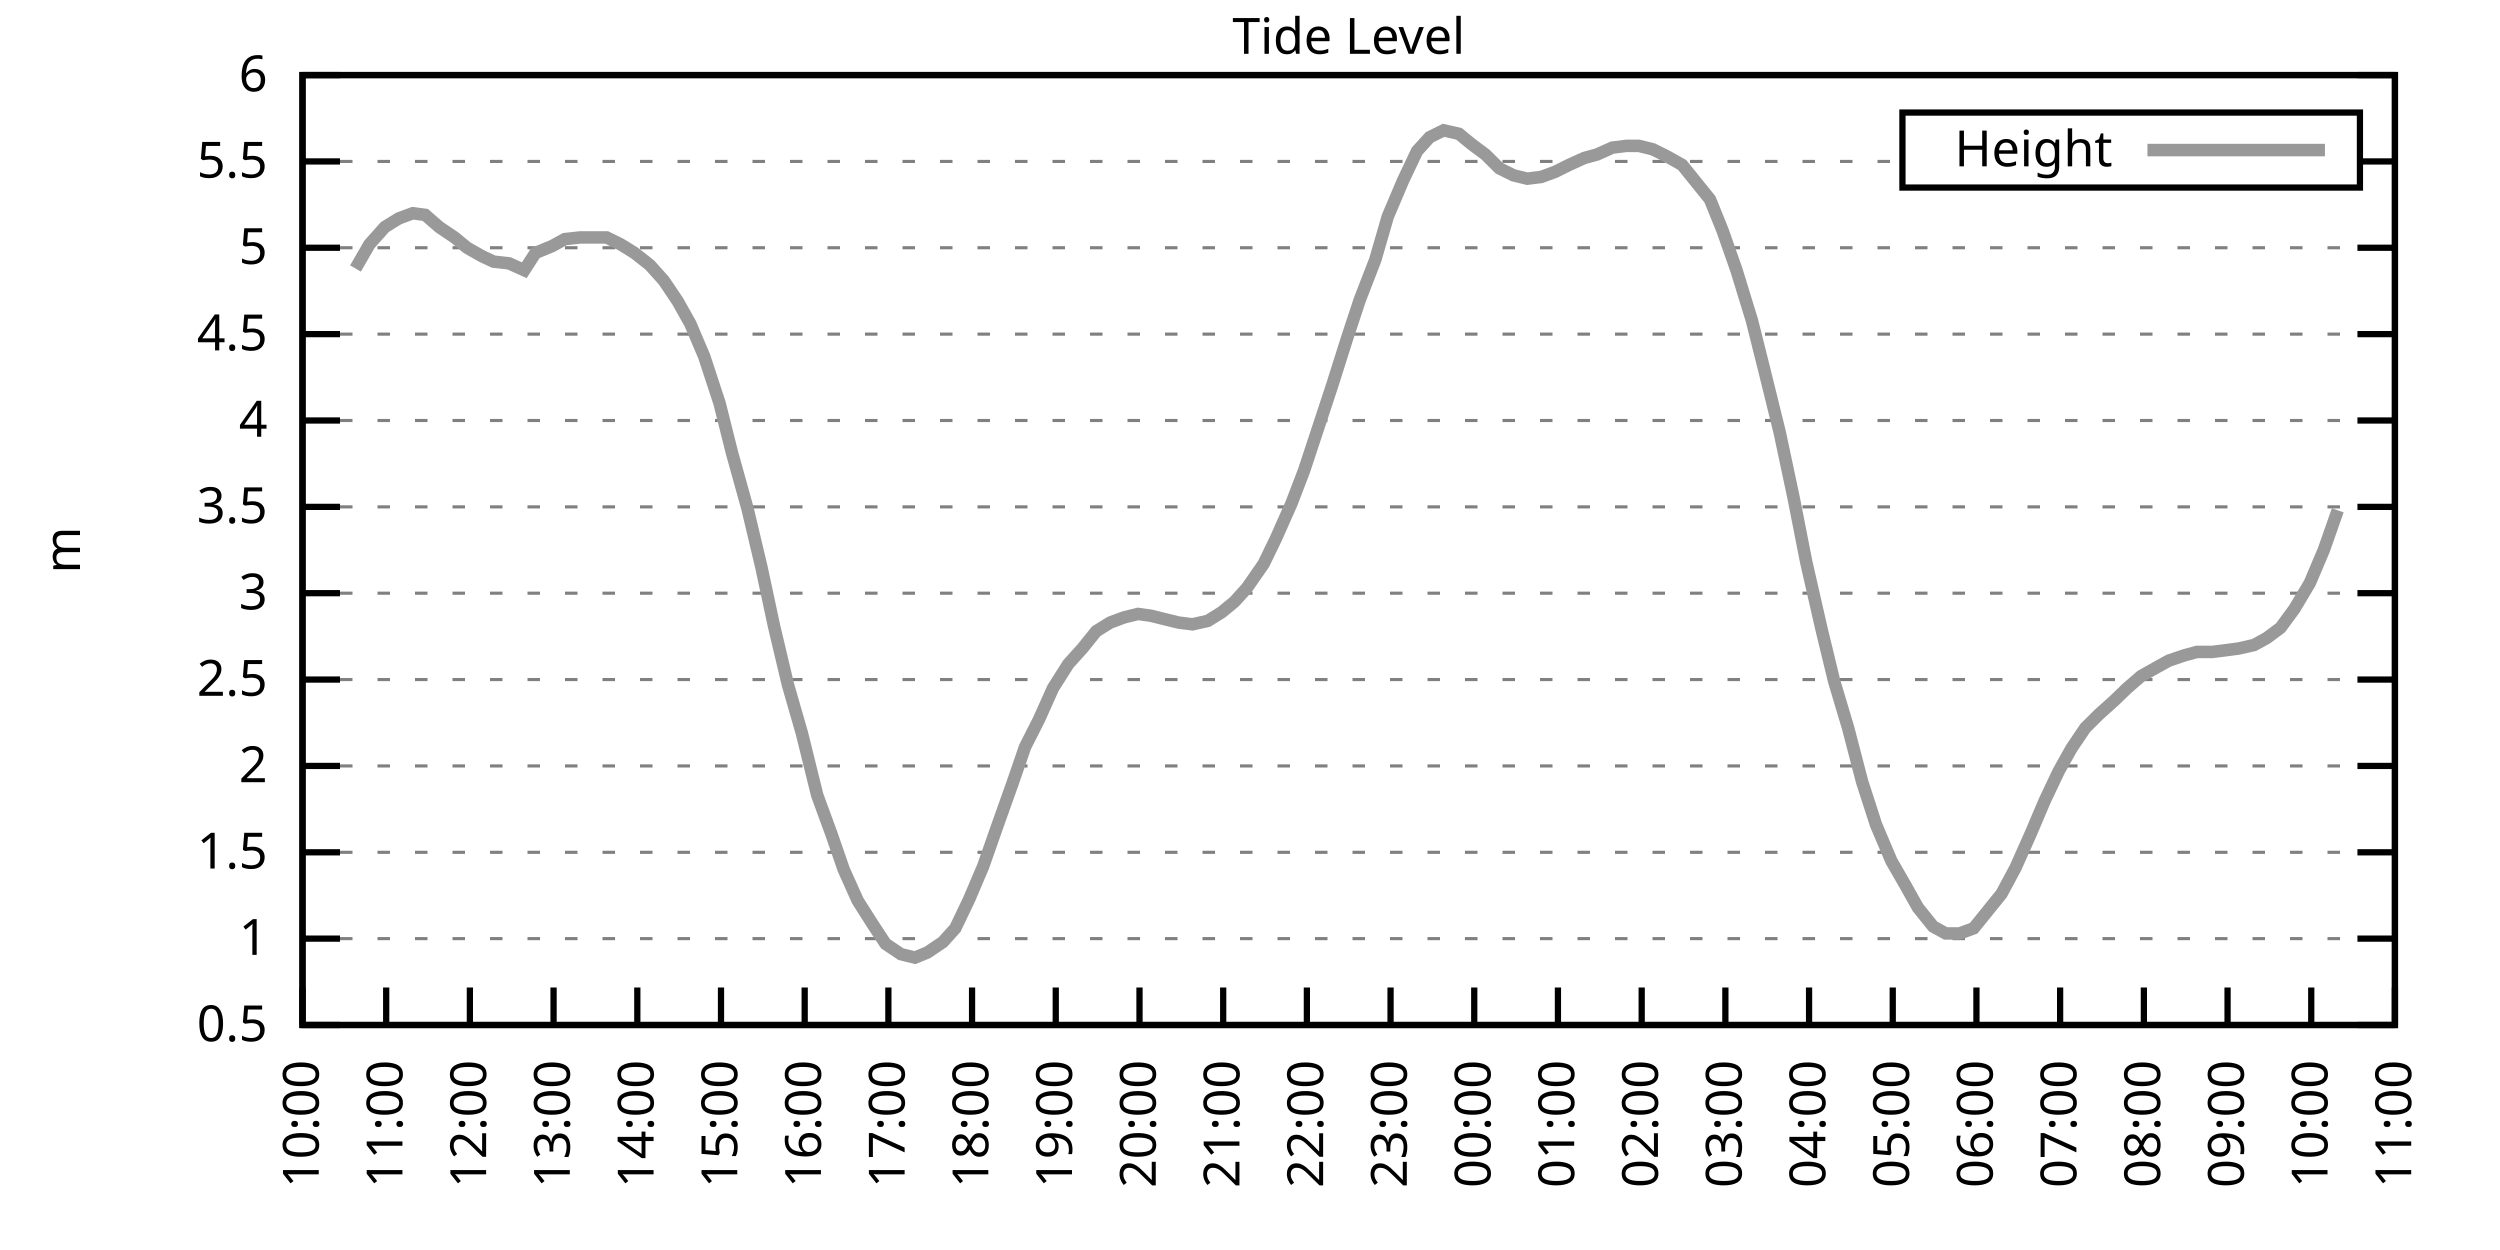
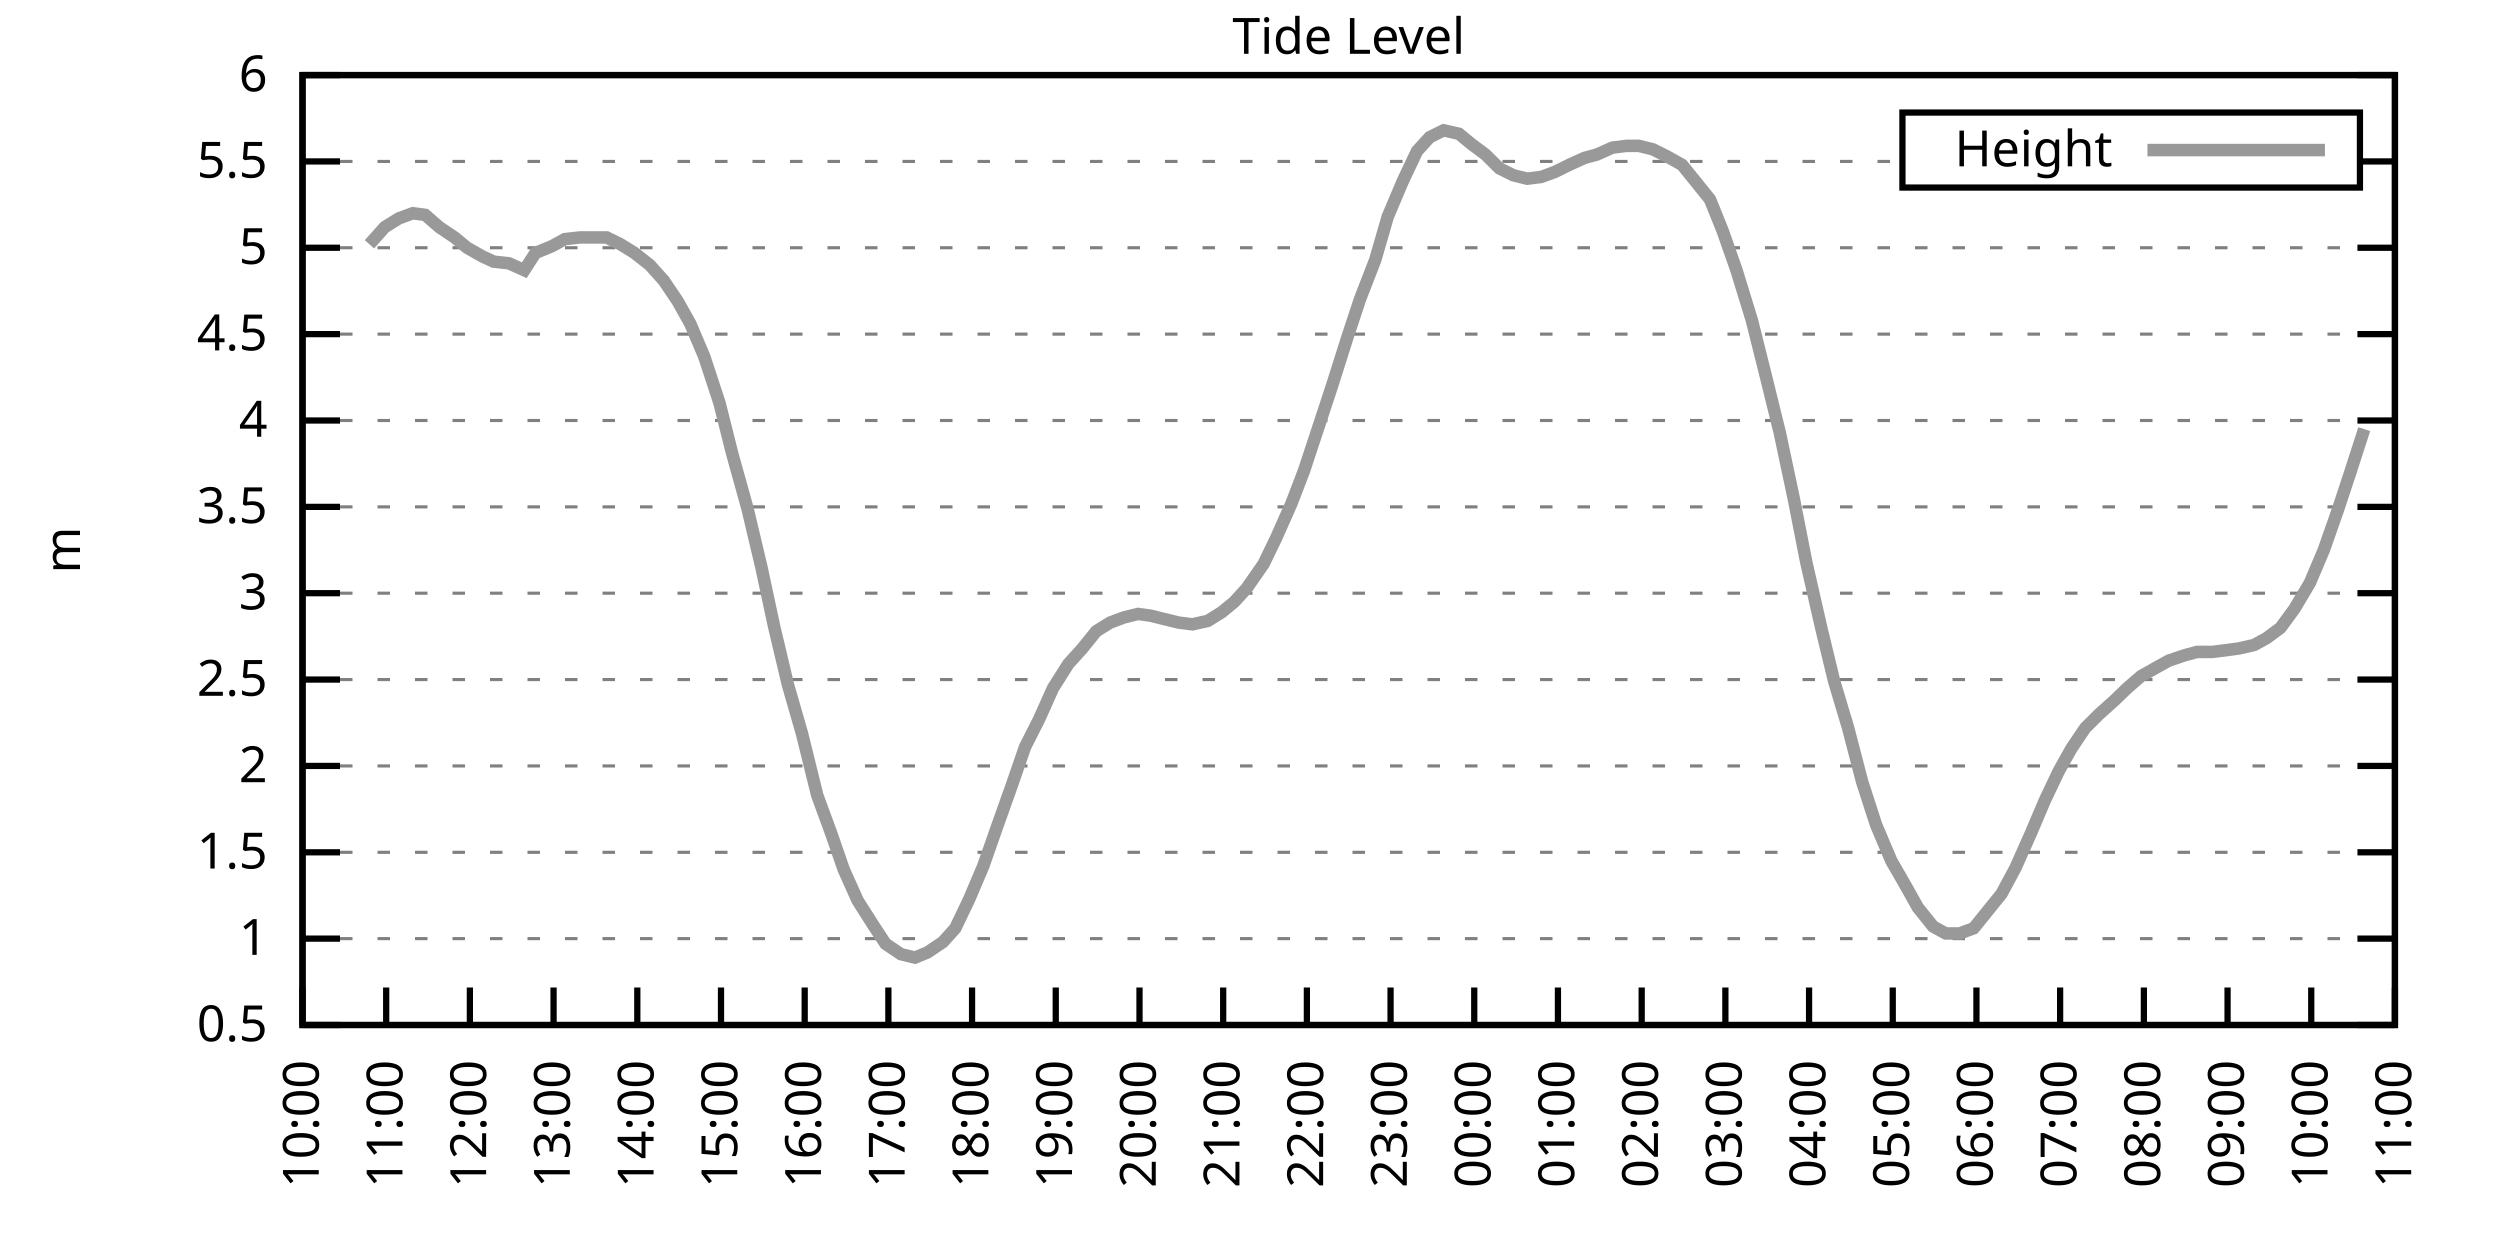
<svg xmlns="http://www.w3.org/2000/svg" xmlns:xlink="http://www.w3.org/1999/xlink" width="400" height="200" viewBox="0 0 400 200">
  <g id="gnuplot_canvas">
    <rect x="0" y="0" width="400" height="200" fill="none" />
    <defs>
      <circle id="gpDot" r="0.5" stroke-width="0.5" stroke="currentColor" />
      <path id="gpPt0" stroke-width="0.333" stroke="currentColor" d="M-1,0 h2 M0,-1 v2" />
      <path id="gpPt1" stroke-width="0.333" stroke="currentColor" d="M-1,-1 L1,1 M1,-1 L-1,1" />
      <path id="gpPt2" stroke-width="0.333" stroke="currentColor" d="M-1,0 L1,0 M0,-1 L0,1 M-1,-1 L1,1 M-1,1 L1,-1" />
      <rect id="gpPt3" stroke-width="0.333" stroke="currentColor" x="-1" y="-1" width="2" height="2" />
      <rect id="gpPt4" stroke-width="0.333" stroke="currentColor" fill="currentColor" x="-1" y="-1" width="2" height="2" />
      <circle id="gpPt5" stroke-width="0.333" stroke="currentColor" cx="0" cy="0" r="1" />
      <use xlink:href="#gpPt5" id="gpPt6" fill="currentColor" stroke="none" />
      <path id="gpPt7" stroke-width="0.333" stroke="currentColor" d="M0,-1.33 L-1.33,0.67 L1.33,0.67 z" />
      <use xlink:href="#gpPt7" id="gpPt8" fill="currentColor" stroke="none" />
      <use xlink:href="#gpPt7" id="gpPt9" stroke="currentColor" transform="rotate(180)" />
      <use xlink:href="#gpPt9" id="gpPt10" fill="currentColor" stroke="none" />
      <use xlink:href="#gpPt3" id="gpPt11" stroke="currentColor" transform="rotate(45)" />
      <use xlink:href="#gpPt11" id="gpPt12" fill="currentColor" stroke="none" />
      <path id="gpPt13" stroke-width="0.333" stroke="currentColor" d="M0,1.330 L1.265,0.411 L0.782,-1.067 L-0.782,-1.076 L-1.265,0.411 z" />
      <use xlink:href="#gpPt13" id="gpPt14" fill="currentColor" stroke="none" />
      <filter id="textbox" filterUnits="objectBoundingBox" x="0" y="0" height="1" width="1">
        <feFlood flood-color="white" flood-opacity="1" result="bgnd" />
        <feComposite in="SourceGraphic" in2="bgnd" operator="atop" />
      </filter>
      <filter id="greybox" filterUnits="objectBoundingBox" x="0" y="0" height="1" width="1">
        <feFlood flood-color="lightgrey" flood-opacity="1" result="grey" />
        <feComposite in="SourceGraphic" in2="grey" operator="atop" />
      </filter>
    </defs>
    <g fill="none" color="white" stroke="currentColor" stroke-width="1.00" stroke-linecap="butt" stroke-linejoin="miter">
</g>
    <g fill="none" color="black" stroke="currentColor" stroke-width="1.00" stroke-linecap="butt" stroke-linejoin="miter">
      <g stroke="none" shape-rendering="crispEdges">
        <polygon fill="rgb(255, 255, 255)" points="48.40,164.00 383.18,164.00 383.18,12.02 48.40,12.02 " />
      </g>
    </g>
    <g fill="none" color="black" stroke="currentColor" stroke-width="1.00" stroke-linecap="butt" stroke-linejoin="miter">
</g>
    <g fill="none" color="black" stroke="black" stroke-width="0.50" stroke-linecap="butt" stroke-linejoin="miter">
</g>
    <g fill="none" color="gray" stroke="currentColor" stroke-width="0.50" stroke-linecap="butt" stroke-linejoin="miter">
      <path stroke="gray" stroke-dasharray="2,4" class="gridline" d="M48.40,164.00 L383.19,164.00  " />
    </g>
    <g fill="none" color="gray" stroke="gray" stroke-width="1.00" stroke-linecap="butt" stroke-linejoin="miter">
</g>
    <g fill="none" color="black" stroke="currentColor" stroke-width="1.00" stroke-linecap="butt" stroke-linejoin="miter">
      <path stroke="black" d="M48.40,164.00 L54.40,164.00 M383.19,164.00 L377.19,164.00  " />
      <g transform="translate(42.80,166.60)" stroke="none" fill="black" font-family="Sans" font-size="8.00" text-anchor="end">
        <text>
          <tspan font-family="Sans"> 0.5</tspan>
        </text>
      </g>
    </g>
    <g fill="none" color="black" stroke="currentColor" stroke-width="1.00" stroke-linecap="butt" stroke-linejoin="miter">
</g>
    <g fill="none" color="black" stroke="black" stroke-width="0.50" stroke-linecap="butt" stroke-linejoin="miter">
</g>
    <g fill="none" color="gray" stroke="currentColor" stroke-width="0.50" stroke-linecap="butt" stroke-linejoin="miter">
      <path stroke="gray" stroke-dasharray="2,4" class="gridline" d="M48.40,150.18 L383.19,150.18  " />
    </g>
    <g fill="none" color="gray" stroke="gray" stroke-width="1.00" stroke-linecap="butt" stroke-linejoin="miter">
</g>
    <g fill="none" color="black" stroke="currentColor" stroke-width="1.00" stroke-linecap="butt" stroke-linejoin="miter">
      <path stroke="black" d="M48.40,150.18 L54.40,150.18 M383.19,150.18 L377.19,150.18  " />
      <g transform="translate(42.80,152.78)" stroke="none" fill="black" font-family="Sans" font-size="8.00" text-anchor="end">
        <text>
          <tspan font-family="Sans"> 1</tspan>
        </text>
      </g>
    </g>
    <g fill="none" color="black" stroke="currentColor" stroke-width="1.00" stroke-linecap="butt" stroke-linejoin="miter">
</g>
    <g fill="none" color="black" stroke="black" stroke-width="0.50" stroke-linecap="butt" stroke-linejoin="miter">
</g>
    <g fill="none" color="gray" stroke="currentColor" stroke-width="0.50" stroke-linecap="butt" stroke-linejoin="miter">
      <path stroke="gray" stroke-dasharray="2,4" class="gridline" d="M48.40,136.37 L383.19,136.37  " />
    </g>
    <g fill="none" color="gray" stroke="gray" stroke-width="1.00" stroke-linecap="butt" stroke-linejoin="miter">
</g>
    <g fill="none" color="black" stroke="currentColor" stroke-width="1.00" stroke-linecap="butt" stroke-linejoin="miter">
      <path stroke="black" d="M48.40,136.37 L54.40,136.37 M383.19,136.37 L377.19,136.37  " />
      <g transform="translate(42.80,138.97)" stroke="none" fill="black" font-family="Sans" font-size="8.00" text-anchor="end">
        <text>
          <tspan font-family="Sans"> 1.5</tspan>
        </text>
      </g>
    </g>
    <g fill="none" color="black" stroke="currentColor" stroke-width="1.00" stroke-linecap="butt" stroke-linejoin="miter">
</g>
    <g fill="none" color="black" stroke="black" stroke-width="0.50" stroke-linecap="butt" stroke-linejoin="miter">
</g>
    <g fill="none" color="gray" stroke="currentColor" stroke-width="0.50" stroke-linecap="butt" stroke-linejoin="miter">
      <path stroke="gray" stroke-dasharray="2,4" class="gridline" d="M48.40,122.55 L383.19,122.55  " />
    </g>
    <g fill="none" color="gray" stroke="gray" stroke-width="1.00" stroke-linecap="butt" stroke-linejoin="miter">
</g>
    <g fill="none" color="black" stroke="currentColor" stroke-width="1.00" stroke-linecap="butt" stroke-linejoin="miter">
      <path stroke="black" d="M48.40,122.55 L54.40,122.55 M383.19,122.55 L377.19,122.55  " />
      <g transform="translate(42.80,125.15)" stroke="none" fill="black" font-family="Sans" font-size="8.00" text-anchor="end">
        <text>
          <tspan font-family="Sans"> 2</tspan>
        </text>
      </g>
    </g>
    <g fill="none" color="black" stroke="currentColor" stroke-width="1.00" stroke-linecap="butt" stroke-linejoin="miter">
</g>
    <g fill="none" color="black" stroke="black" stroke-width="0.50" stroke-linecap="butt" stroke-linejoin="miter">
</g>
    <g fill="none" color="gray" stroke="currentColor" stroke-width="0.50" stroke-linecap="butt" stroke-linejoin="miter">
      <path stroke="gray" stroke-dasharray="2,4" class="gridline" d="M48.40,108.73 L383.19,108.73  " />
    </g>
    <g fill="none" color="gray" stroke="gray" stroke-width="1.00" stroke-linecap="butt" stroke-linejoin="miter">
</g>
    <g fill="none" color="black" stroke="currentColor" stroke-width="1.00" stroke-linecap="butt" stroke-linejoin="miter">
      <path stroke="black" d="M48.40,108.73 L54.40,108.73 M383.19,108.73 L377.19,108.73  " />
      <g transform="translate(42.80,111.33)" stroke="none" fill="black" font-family="Sans" font-size="8.00" text-anchor="end">
        <text>
          <tspan font-family="Sans"> 2.5</tspan>
        </text>
      </g>
    </g>
    <g fill="none" color="black" stroke="currentColor" stroke-width="1.00" stroke-linecap="butt" stroke-linejoin="miter">
</g>
    <g fill="none" color="black" stroke="black" stroke-width="0.50" stroke-linecap="butt" stroke-linejoin="miter">
</g>
    <g fill="none" color="gray" stroke="currentColor" stroke-width="0.50" stroke-linecap="butt" stroke-linejoin="miter">
      <path stroke="gray" stroke-dasharray="2,4" class="gridline" d="M48.40,94.91 L383.19,94.91  " />
    </g>
    <g fill="none" color="gray" stroke="gray" stroke-width="1.00" stroke-linecap="butt" stroke-linejoin="miter">
</g>
    <g fill="none" color="black" stroke="currentColor" stroke-width="1.00" stroke-linecap="butt" stroke-linejoin="miter">
      <path stroke="black" d="M48.40,94.91 L54.40,94.91 M383.19,94.91 L377.19,94.91  " />
      <g transform="translate(42.80,97.51)" stroke="none" fill="black" font-family="Sans" font-size="8.00" text-anchor="end">
        <text>
          <tspan font-family="Sans"> 3</tspan>
        </text>
      </g>
    </g>
    <g fill="none" color="black" stroke="currentColor" stroke-width="1.00" stroke-linecap="butt" stroke-linejoin="miter">
</g>
    <g fill="none" color="black" stroke="black" stroke-width="0.50" stroke-linecap="butt" stroke-linejoin="miter">
</g>
    <g fill="none" color="gray" stroke="currentColor" stroke-width="0.50" stroke-linecap="butt" stroke-linejoin="miter">
      <path stroke="gray" stroke-dasharray="2,4" class="gridline" d="M48.40,81.10 L383.19,81.10  " />
    </g>
    <g fill="none" color="gray" stroke="gray" stroke-width="1.00" stroke-linecap="butt" stroke-linejoin="miter">
</g>
    <g fill="none" color="black" stroke="currentColor" stroke-width="1.00" stroke-linecap="butt" stroke-linejoin="miter">
      <path stroke="black" d="M48.40,81.10 L54.40,81.10 M383.19,81.10 L377.19,81.10  " />
      <g transform="translate(42.80,83.70)" stroke="none" fill="black" font-family="Sans" font-size="8.00" text-anchor="end">
        <text>
          <tspan font-family="Sans"> 3.5</tspan>
        </text>
      </g>
    </g>
    <g fill="none" color="black" stroke="currentColor" stroke-width="1.00" stroke-linecap="butt" stroke-linejoin="miter">
</g>
    <g fill="none" color="black" stroke="black" stroke-width="0.50" stroke-linecap="butt" stroke-linejoin="miter">
</g>
    <g fill="none" color="gray" stroke="currentColor" stroke-width="0.50" stroke-linecap="butt" stroke-linejoin="miter">
      <path stroke="gray" stroke-dasharray="2,4" class="gridline" d="M48.40,67.28 L383.19,67.28  " />
    </g>
    <g fill="none" color="gray" stroke="gray" stroke-width="1.00" stroke-linecap="butt" stroke-linejoin="miter">
</g>
    <g fill="none" color="black" stroke="currentColor" stroke-width="1.00" stroke-linecap="butt" stroke-linejoin="miter">
      <path stroke="black" d="M48.40,67.28 L54.40,67.28 M383.19,67.28 L377.19,67.28  " />
      <g transform="translate(42.80,69.88)" stroke="none" fill="black" font-family="Sans" font-size="8.00" text-anchor="end">
        <text>
          <tspan font-family="Sans"> 4</tspan>
        </text>
      </g>
    </g>
    <g fill="none" color="black" stroke="currentColor" stroke-width="1.00" stroke-linecap="butt" stroke-linejoin="miter">
</g>
    <g fill="none" color="black" stroke="black" stroke-width="0.50" stroke-linecap="butt" stroke-linejoin="miter">
</g>
    <g fill="none" color="gray" stroke="currentColor" stroke-width="0.50" stroke-linecap="butt" stroke-linejoin="miter">
      <path stroke="gray" stroke-dasharray="2,4" class="gridline" d="M48.40,53.46 L383.19,53.46  " />
    </g>
    <g fill="none" color="gray" stroke="gray" stroke-width="1.00" stroke-linecap="butt" stroke-linejoin="miter">
</g>
    <g fill="none" color="black" stroke="currentColor" stroke-width="1.00" stroke-linecap="butt" stroke-linejoin="miter">
      <path stroke="black" d="M48.40,53.46 L54.40,53.46 M383.19,53.46 L377.19,53.46  " />
      <g transform="translate(42.80,56.06)" stroke="none" fill="black" font-family="Sans" font-size="8.00" text-anchor="end">
        <text>
          <tspan font-family="Sans"> 4.5</tspan>
        </text>
      </g>
    </g>
    <g fill="none" color="black" stroke="currentColor" stroke-width="1.00" stroke-linecap="butt" stroke-linejoin="miter">
</g>
    <g fill="none" color="black" stroke="black" stroke-width="0.50" stroke-linecap="butt" stroke-linejoin="miter">
</g>
    <g fill="none" color="gray" stroke="currentColor" stroke-width="0.50" stroke-linecap="butt" stroke-linejoin="miter">
      <path stroke="gray" stroke-dasharray="2,4" class="gridline" d="M48.40,39.64 L383.19,39.64  " />
    </g>
    <g fill="none" color="gray" stroke="gray" stroke-width="1.00" stroke-linecap="butt" stroke-linejoin="miter">
</g>
    <g fill="none" color="black" stroke="currentColor" stroke-width="1.00" stroke-linecap="butt" stroke-linejoin="miter">
      <path stroke="black" d="M48.40,39.64 L54.40,39.64 M383.19,39.64 L377.19,39.64  " />
      <g transform="translate(42.80,42.24)" stroke="none" fill="black" font-family="Sans" font-size="8.00" text-anchor="end">
        <text>
          <tspan font-family="Sans"> 5</tspan>
        </text>
      </g>
    </g>
    <g fill="none" color="black" stroke="currentColor" stroke-width="1.00" stroke-linecap="butt" stroke-linejoin="miter">
</g>
    <g fill="none" color="black" stroke="black" stroke-width="0.50" stroke-linecap="butt" stroke-linejoin="miter">
</g>
    <g fill="none" color="gray" stroke="currentColor" stroke-width="0.50" stroke-linecap="butt" stroke-linejoin="miter">
      <path stroke="gray" stroke-dasharray="2,4" class="gridline" d="M48.40,25.83 L304.39,25.83 M377.59,25.83 L383.19,25.83  " />
    </g>
    <g fill="none" color="gray" stroke="gray" stroke-width="1.00" stroke-linecap="butt" stroke-linejoin="miter">
</g>
    <g fill="none" color="black" stroke="currentColor" stroke-width="1.00" stroke-linecap="butt" stroke-linejoin="miter">
      <path stroke="black" d="M48.40,25.83 L54.40,25.83 M383.19,25.83 L377.19,25.83  " />
      <g transform="translate(42.80,28.43)" stroke="none" fill="black" font-family="Sans" font-size="8.00" text-anchor="end">
        <text>
          <tspan font-family="Sans"> 5.5</tspan>
        </text>
      </g>
    </g>
    <g fill="none" color="black" stroke="currentColor" stroke-width="1.00" stroke-linecap="butt" stroke-linejoin="miter">
</g>
    <g fill="none" color="black" stroke="black" stroke-width="0.50" stroke-linecap="butt" stroke-linejoin="miter">
</g>
    <g fill="none" color="gray" stroke="currentColor" stroke-width="0.50" stroke-linecap="butt" stroke-linejoin="miter">
      <path stroke="gray" stroke-dasharray="2,4" class="gridline" d="M48.40,12.01 L383.19,12.01  " />
    </g>
    <g fill="none" color="gray" stroke="gray" stroke-width="1.00" stroke-linecap="butt" stroke-linejoin="miter">
</g>
    <g fill="none" color="black" stroke="currentColor" stroke-width="1.00" stroke-linecap="butt" stroke-linejoin="miter">
      <path stroke="black" d="M48.40,12.01 L54.40,12.01 M383.19,12.01 L377.19,12.01  " />
      <g transform="translate(42.80,14.61)" stroke="none" fill="black" font-family="Sans" font-size="8.00" text-anchor="end">
        <text>
          <tspan font-family="Sans"> 6</tspan>
        </text>
      </g>
    </g>
    <g fill="none" color="black" stroke="currentColor" stroke-width="1.00" stroke-linecap="butt" stroke-linejoin="miter">
      <path stroke="black" d="M48.40,164.00 L48.40,158.00  " />
      <g transform="translate(51.00,169.60) rotate(270.00)" stroke="none" fill="black" font-family="Sans" font-size="8.00" text-anchor="end">
        <text>
          <tspan font-family="Sans">10:00</tspan>
        </text>
      </g>
    </g>
    <g fill="none" color="black" stroke="currentColor" stroke-width="1.00" stroke-linecap="butt" stroke-linejoin="miter">
      <path stroke="black" d="M61.79,164.00 L61.79,158.00  " />
      <g transform="translate(64.39,169.60) rotate(270.00)" stroke="none" fill="black" font-family="Sans" font-size="8.00" text-anchor="end">
        <text>
          <tspan font-family="Sans">11:00</tspan>
        </text>
      </g>
    </g>
    <g fill="none" color="black" stroke="currentColor" stroke-width="1.00" stroke-linecap="butt" stroke-linejoin="miter">
      <path stroke="black" d="M75.18,164.00 L75.18,158.00  " />
      <g transform="translate(77.78,169.60) rotate(270.00)" stroke="none" fill="black" font-family="Sans" font-size="8.00" text-anchor="end">
        <text>
          <tspan font-family="Sans">12:00</tspan>
        </text>
      </g>
    </g>
    <g fill="none" color="black" stroke="currentColor" stroke-width="1.00" stroke-linecap="butt" stroke-linejoin="miter">
      <path stroke="black" d="M88.57,164.00 L88.57,158.00  " />
      <g transform="translate(91.17,169.60) rotate(270.00)" stroke="none" fill="black" font-family="Sans" font-size="8.00" text-anchor="end">
        <text>
          <tspan font-family="Sans">13:00</tspan>
        </text>
      </g>
    </g>
    <g fill="none" color="black" stroke="currentColor" stroke-width="1.00" stroke-linecap="butt" stroke-linejoin="miter">
      <path stroke="black" d="M101.97,164.00 L101.97,158.00  " />
      <g transform="translate(104.57,169.60) rotate(270.00)" stroke="none" fill="black" font-family="Sans" font-size="8.00" text-anchor="end">
        <text>
          <tspan font-family="Sans">14:00</tspan>
        </text>
      </g>
    </g>
    <g fill="none" color="black" stroke="currentColor" stroke-width="1.00" stroke-linecap="butt" stroke-linejoin="miter">
      <path stroke="black" d="M115.36,164.00 L115.36,158.00  " />
      <g transform="translate(117.96,169.60) rotate(270.00)" stroke="none" fill="black" font-family="Sans" font-size="8.00" text-anchor="end">
        <text>
          <tspan font-family="Sans">15:00</tspan>
        </text>
      </g>
    </g>
    <g fill="none" color="black" stroke="currentColor" stroke-width="1.00" stroke-linecap="butt" stroke-linejoin="miter">
      <path stroke="black" d="M128.75,164.00 L128.75,158.00  " />
      <g transform="translate(131.35,169.60) rotate(270.00)" stroke="none" fill="black" font-family="Sans" font-size="8.00" text-anchor="end">
        <text>
          <tspan font-family="Sans">16:00</tspan>
        </text>
      </g>
    </g>
    <g fill="none" color="black" stroke="currentColor" stroke-width="1.00" stroke-linecap="butt" stroke-linejoin="miter">
      <path stroke="black" d="M142.14,164.00 L142.14,158.00  " />
      <g transform="translate(144.74,169.60) rotate(270.00)" stroke="none" fill="black" font-family="Sans" font-size="8.00" text-anchor="end">
        <text>
          <tspan font-family="Sans">17:00</tspan>
        </text>
      </g>
    </g>
    <g fill="none" color="black" stroke="currentColor" stroke-width="1.00" stroke-linecap="butt" stroke-linejoin="miter">
      <path stroke="black" d="M155.53,164.00 L155.53,158.00  " />
      <g transform="translate(158.13,169.60) rotate(270.00)" stroke="none" fill="black" font-family="Sans" font-size="8.00" text-anchor="end">
        <text>
          <tspan font-family="Sans">18:00</tspan>
        </text>
      </g>
    </g>
    <g fill="none" color="black" stroke="currentColor" stroke-width="1.00" stroke-linecap="butt" stroke-linejoin="miter">
      <path stroke="black" d="M168.92,164.00 L168.92,158.00  " />
      <g transform="translate(171.52,169.60) rotate(270.00)" stroke="none" fill="black" font-family="Sans" font-size="8.00" text-anchor="end">
        <text>
          <tspan font-family="Sans">19:00</tspan>
        </text>
      </g>
    </g>
    <g fill="none" color="black" stroke="currentColor" stroke-width="1.00" stroke-linecap="butt" stroke-linejoin="miter">
      <path stroke="black" d="M182.32,164.00 L182.32,158.00  " />
      <g transform="translate(184.92,169.60) rotate(270.00)" stroke="none" fill="black" font-family="Sans" font-size="8.00" text-anchor="end">
        <text>
          <tspan font-family="Sans">20:00</tspan>
        </text>
      </g>
    </g>
    <g fill="none" color="black" stroke="currentColor" stroke-width="1.00" stroke-linecap="butt" stroke-linejoin="miter">
      <path stroke="black" d="M195.71,164.00 L195.71,158.00  " />
      <g transform="translate(198.31,169.60) rotate(270.00)" stroke="none" fill="black" font-family="Sans" font-size="8.00" text-anchor="end">
        <text>
          <tspan font-family="Sans">21:00</tspan>
        </text>
      </g>
    </g>
    <g fill="none" color="black" stroke="currentColor" stroke-width="1.00" stroke-linecap="butt" stroke-linejoin="miter">
      <path stroke="black" d="M209.10,164.00 L209.10,158.00  " />
      <g transform="translate(211.70,169.60) rotate(270.00)" stroke="none" fill="black" font-family="Sans" font-size="8.00" text-anchor="end">
        <text>
          <tspan font-family="Sans">22:00</tspan>
        </text>
      </g>
    </g>
    <g fill="none" color="black" stroke="currentColor" stroke-width="1.00" stroke-linecap="butt" stroke-linejoin="miter">
      <path stroke="black" d="M222.49,164.00 L222.49,158.00  " />
      <g transform="translate(225.09,169.60) rotate(270.00)" stroke="none" fill="black" font-family="Sans" font-size="8.00" text-anchor="end">
        <text>
          <tspan font-family="Sans">23:00</tspan>
        </text>
      </g>
    </g>
    <g fill="none" color="black" stroke="currentColor" stroke-width="1.00" stroke-linecap="butt" stroke-linejoin="miter">
      <path stroke="black" d="M235.88,164.00 L235.88,158.00  " />
      <g transform="translate(238.48,169.60) rotate(270.00)" stroke="none" fill="black" font-family="Sans" font-size="8.00" text-anchor="end">
        <text>
          <tspan font-family="Sans">00:00</tspan>
        </text>
      </g>
    </g>
    <g fill="none" color="black" stroke="currentColor" stroke-width="1.00" stroke-linecap="butt" stroke-linejoin="miter">
      <path stroke="black" d="M249.27,164.00 L249.27,158.00  " />
      <g transform="translate(251.87,169.60) rotate(270.00)" stroke="none" fill="black" font-family="Sans" font-size="8.00" text-anchor="end">
        <text>
          <tspan font-family="Sans">01:00</tspan>
        </text>
      </g>
    </g>
    <g fill="none" color="black" stroke="currentColor" stroke-width="1.00" stroke-linecap="butt" stroke-linejoin="miter">
      <path stroke="black" d="M262.67,164.00 L262.67,158.00  " />
      <g transform="translate(265.27,169.60) rotate(270.00)" stroke="none" fill="black" font-family="Sans" font-size="8.00" text-anchor="end">
        <text>
          <tspan font-family="Sans">02:00</tspan>
        </text>
      </g>
    </g>
    <g fill="none" color="black" stroke="currentColor" stroke-width="1.00" stroke-linecap="butt" stroke-linejoin="miter">
      <path stroke="black" d="M276.06,164.00 L276.06,158.00  " />
      <g transform="translate(278.66,169.60) rotate(270.00)" stroke="none" fill="black" font-family="Sans" font-size="8.00" text-anchor="end">
        <text>
          <tspan font-family="Sans">03:00</tspan>
        </text>
      </g>
    </g>
    <g fill="none" color="black" stroke="currentColor" stroke-width="1.00" stroke-linecap="butt" stroke-linejoin="miter">
      <path stroke="black" d="M289.45,164.00 L289.45,158.00  " />
      <g transform="translate(292.05,169.60) rotate(270.00)" stroke="none" fill="black" font-family="Sans" font-size="8.00" text-anchor="end">
        <text>
          <tspan font-family="Sans">04:00</tspan>
        </text>
      </g>
    </g>
    <g fill="none" color="black" stroke="currentColor" stroke-width="1.00" stroke-linecap="butt" stroke-linejoin="miter">
      <path stroke="black" d="M302.84,164.00 L302.84,158.00  " />
      <g transform="translate(305.44,169.60) rotate(270.00)" stroke="none" fill="black" font-family="Sans" font-size="8.00" text-anchor="end">
        <text>
          <tspan font-family="Sans">05:00</tspan>
        </text>
      </g>
    </g>
    <g fill="none" color="black" stroke="currentColor" stroke-width="1.00" stroke-linecap="butt" stroke-linejoin="miter">
      <path stroke="black" d="M316.23,164.00 L316.23,158.00  " />
      <g transform="translate(318.83,169.60) rotate(270.00)" stroke="none" fill="black" font-family="Sans" font-size="8.00" text-anchor="end">
        <text>
          <tspan font-family="Sans">06:00</tspan>
        </text>
      </g>
    </g>
    <g fill="none" color="black" stroke="currentColor" stroke-width="1.00" stroke-linecap="butt" stroke-linejoin="miter">
      <path stroke="black" d="M329.62,164.00 L329.62,158.00  " />
      <g transform="translate(332.22,169.60) rotate(270.00)" stroke="none" fill="black" font-family="Sans" font-size="8.00" text-anchor="end">
        <text>
          <tspan font-family="Sans">07:00</tspan>
        </text>
      </g>
    </g>
    <g fill="none" color="black" stroke="currentColor" stroke-width="1.00" stroke-linecap="butt" stroke-linejoin="miter">
      <path stroke="black" d="M343.02,164.00 L343.02,158.00  " />
      <g transform="translate(345.62,169.60) rotate(270.00)" stroke="none" fill="black" font-family="Sans" font-size="8.00" text-anchor="end">
        <text>
          <tspan font-family="Sans">08:00</tspan>
        </text>
      </g>
    </g>
    <g fill="none" color="black" stroke="currentColor" stroke-width="1.00" stroke-linecap="butt" stroke-linejoin="miter">
      <path stroke="black" d="M356.41,164.00 L356.41,158.00  " />
      <g transform="translate(359.01,169.60) rotate(270.00)" stroke="none" fill="black" font-family="Sans" font-size="8.00" text-anchor="end">
        <text>
          <tspan font-family="Sans">09:00</tspan>
        </text>
      </g>
    </g>
    <g fill="none" color="black" stroke="currentColor" stroke-width="1.00" stroke-linecap="butt" stroke-linejoin="miter">
      <path stroke="black" d="M369.80,164.00 L369.80,158.00  " />
      <g transform="translate(372.40,169.60) rotate(270.00)" stroke="none" fill="black" font-family="Sans" font-size="8.00" text-anchor="end">
        <text>
          <tspan font-family="Sans">10:00</tspan>
        </text>
      </g>
    </g>
    <g fill="none" color="black" stroke="currentColor" stroke-width="1.00" stroke-linecap="butt" stroke-linejoin="miter">
      <path stroke="black" d="M383.19,164.00 L383.19,158.00  " />
      <g transform="translate(385.79,169.60) rotate(270.00)" stroke="none" fill="black" font-family="Sans" font-size="8.00" text-anchor="end">
        <text>
          <tspan font-family="Sans">11:00</tspan>
        </text>
      </g>
    </g>
    <g fill="none" color="black" stroke="currentColor" stroke-width="1.00" stroke-linecap="butt" stroke-linejoin="miter">
</g>
    <g fill="none" color="black" stroke="currentColor" stroke-width="1.00" stroke-linecap="butt" stroke-linejoin="miter">
      <path stroke="black" d="M48.40,12.01 L48.40,164.00 L383.19,164.00 L383.19,12.01 L48.40,12.01 Z  " />
    </g>
    <g fill="none" color="black" stroke="currentColor" stroke-width="1.00" stroke-linecap="butt" stroke-linejoin="miter">
</g>
    <g fill="none" color="black" stroke="currentColor" stroke-width="1.00" stroke-linecap="butt" stroke-linejoin="miter">
      <path stroke="black" d="M304.39,30.01 L304.39,18.01 L377.59,18.01 L377.59,30.01 L304.39,30.01 Z  " />
    </g>
    <g id="Tide_level_plot_1">
      <g fill="none" color="white" stroke="black" stroke-width="2.00" stroke-linecap="butt" stroke-linejoin="miter">
</g>
      <g fill="none" color="black" stroke="currentColor" stroke-width="2.00" stroke-linecap="butt" stroke-linejoin="miter">
        <g transform="translate(337.99,26.61)" stroke="none" fill="black" font-family="Sans" font-size="8.00" text-anchor="end">
          <text>
            <tspan font-family="Sans">Height</tspan>
          </text>
        </g>
      </g>
      <g fill="none" color="black" stroke="currentColor" stroke-width="2.00" stroke-linecap="butt" stroke-linejoin="miter">
-         <path stroke="rgb(153, 153, 153)" d="M343.59,24.01 L371.99,24.01 M56.88,42.96 L59.11,39.09 L61.57,36.33 L63.80,34.95 L66.03,34.12 L68.04,34.39   L70.27,36.33 L72.73,37.99 L74.74,39.64 L77.19,41.03 L78.98,41.86 L81.43,42.13 L83.89,43.24 L85.67,40.47   L88.35,39.37 L90.36,38.26 L92.82,37.99 L94.82,37.99 L97.06,37.99 L99.29,39.09 L101.52,40.47 L103.98,42.41   L106.21,44.90 L108.44,48.21 L110.45,51.80 L112.68,57.05 L115.13,64.52 L117.14,72.53 L119.60,81.37 L121.83,90.77   L123.84,100.16 L126.07,109.56 L128.30,117.30 L130.76,127.25 L132.99,133.33 L135.00,139.13 L137.23,144.10 L139.69,147.97   L141.69,151.01 L144.15,152.67 L146.38,153.22 L148.39,152.39 L150.85,150.74 L152.85,148.52 L155.09,143.83 L157.32,138.58   L159.55,132.22 L162.01,125.31 L164.01,119.51 L166.25,115.09 L168.48,110.11 L170.93,106.24 L173.17,103.76 L175.40,100.99   L177.63,99.61 L179.86,98.78 L182.09,98.23 L184.10,98.51 L186.33,99.06 L188.57,99.61 L190.80,99.89 L193.25,99.34   L195.48,97.95 L197.49,96.30 L199.50,94.08 L202.18,90.22 L204.19,86.07 L206.64,80.54 L208.65,75.29 L210.66,69.21   L213.12,61.75 L215.57,54.01 L217.58,47.93 L220.04,41.58 L222.04,34.67 L224.50,28.87 L226.73,24.17 L228.74,21.96   L230.97,20.85 L233.43,21.41 L235.44,23.06 L237.67,24.72 L239.90,26.93 L242.13,28.04 L244.36,28.59 L246.60,28.31   L248.83,27.49 L251.06,26.38 L253.51,25.27 L255.52,24.72 L257.98,23.62 L260.21,23.34 L262.22,23.34 L264.45,23.89   L266.68,25.00 L269.14,26.38 L271.15,28.87 L273.60,31.91 L275.61,36.88 L277.84,43.24 L280.30,51.25 L282.31,59.27   L284.76,69.21 L286.99,79.71 L289.00,89.94 L291.46,100.72 L293.47,109.01 L295.70,116.47 L297.93,125.04 L300.16,131.94   L302.62,137.75 L304.85,141.62 L306.86,145.21 L309.31,148.25 L311.32,149.35 L313.55,149.35 L315.79,148.52 L318.02,145.76   L320.25,143.00 L322.48,138.85 L324.94,133.33 L327.17,128.08 L329.40,123.38 L331.41,119.78 L333.64,116.47 L335.87,114.26   L338.33,112.05 L340.34,110.11 L342.57,108.18 L345.02,106.80 L347.03,105.69 L349.49,104.86 L351.50,104.31 L353.95,104.31   L356.18,104.03 L358.19,103.76 L360.65,103.20 L362.66,102.10 L364.89,100.44 L367.12,97.40 L369.58,93.26 L371.81,88.00   L374.04,81.65  " />
+         <path stroke="rgb(153, 153, 153)" d="M343.59,24.01 L371.99,24.01 M59.11,39.09 L61.57,36.33 L63.80,34.95 L66.03,34.12 L68.04,34.39 L70.27,36.33   L72.73,37.99 L74.74,39.64 L77.19,41.03 L78.98,41.86 L81.43,42.13 L83.89,43.24 L85.67,40.47 L88.35,39.37   L90.36,38.26 L92.82,37.99 L94.82,37.99 L97.06,37.99 L99.29,39.09 L101.52,40.47 L103.98,42.41 L106.21,44.90   L108.44,48.21 L110.45,51.80 L112.68,57.05 L115.13,64.52 L117.14,72.53 L119.60,81.37 L121.83,90.77 L123.84,100.16   L126.07,109.56 L128.30,117.30 L130.76,127.25 L132.99,133.33 L135.00,139.13 L137.23,144.10 L139.69,147.97 L141.69,151.01   L144.15,152.67 L146.38,153.22 L148.39,152.39 L150.85,150.74 L152.85,148.52 L155.09,143.83 L157.32,138.58 L159.55,132.22   L162.01,125.31 L164.01,119.51 L166.25,115.09 L168.48,110.11 L170.93,106.24 L173.17,103.76 L175.40,100.99 L177.63,99.61   L179.86,98.78 L182.09,98.23 L184.10,98.51 L186.33,99.06 L188.57,99.61 L190.80,99.89 L193.25,99.34 L195.48,97.95   L197.49,96.30 L199.50,94.08 L202.18,90.22 L204.19,86.07 L206.64,80.54 L208.65,75.29 L210.66,69.21 L213.12,61.75   L215.57,54.01 L217.58,47.93 L220.04,41.58 L222.04,34.67 L224.50,28.87 L226.73,24.17 L228.74,21.96 L230.97,20.85   L233.43,21.41 L235.44,23.06 L237.67,24.72 L239.90,26.93 L242.13,28.04 L244.36,28.59 L246.60,28.31 L248.83,27.49   L251.06,26.38 L253.51,25.27 L255.52,24.72 L257.98,23.62 L260.21,23.34 L262.22,23.34 L264.45,23.89 L266.68,25.00   L269.14,26.38 L271.15,28.87 L273.60,31.91 L275.61,36.88 L277.84,43.24 L280.30,51.25 L282.31,59.27 L284.76,69.21   L286.99,79.71 L289.00,89.94 L291.46,100.72 L293.47,109.01 L295.70,116.47 L297.93,125.04 L300.16,131.94 L302.62,137.75   L304.85,141.62 L306.86,145.21 L309.31,148.25 L311.32,149.35 L313.55,149.35 L315.79,148.52 L318.02,145.76 L320.25,143.00   L322.48,138.85 L324.94,133.33 L327.17,128.08 L329.40,123.38 L331.41,119.78 L333.64,116.47 L335.87,114.26 L338.33,112.05   L340.34,110.11 L342.57,108.18 L345.02,106.80 L347.03,105.69 L349.49,104.86 L351.50,104.31 L353.95,104.31 L356.18,104.03   L358.19,103.76 L360.65,103.20 L362.66,102.10 L364.89,100.44 L367.12,97.40 L369.58,93.26 L371.81,88.00 L374.04,81.65   L376.05,75.57 L378.28,68.66  " />
      </g>
    </g>
    <g fill="none" color="black" stroke="currentColor" stroke-width="2.00" stroke-linecap="butt" stroke-linejoin="miter">
</g>
    <g fill="none" color="black" stroke="black" stroke-width="1.00" stroke-linecap="butt" stroke-linejoin="miter">
</g>
    <g fill="none" color="black" stroke="currentColor" stroke-width="1.00" stroke-linecap="butt" stroke-linejoin="miter">
      <path stroke="black" d="M48.40,12.01 L48.40,164.00 L383.19,164.00 L383.19,12.01 L48.40,12.01 Z  " />
      <g transform="translate(12.80,88.01) rotate(270.00)" stroke="none" fill="black" font-family="Sans" font-size="8.00" text-anchor="middle">
        <text>
          <tspan font-family="Sans">m</tspan>
        </text>
      </g>
    </g>
    <g fill="none" color="black" stroke="currentColor" stroke-width="1.00" stroke-linecap="butt" stroke-linejoin="miter">
</g>
    <g fill="none" color="black" stroke="currentColor" stroke-width="1.00" stroke-linecap="butt" stroke-linejoin="miter">
      <g transform="translate(215.79,8.61)" stroke="none" fill="black" font-family="Sans" font-size="8.00" text-anchor="middle">
        <text>
          <tspan font-family="Sans">Tide Level</tspan>
        </text>
      </g>
    </g>
    <g fill="none" color="black" stroke="currentColor" stroke-width="1.00" stroke-linecap="butt" stroke-linejoin="miter">
</g>
  </g>
</svg>
